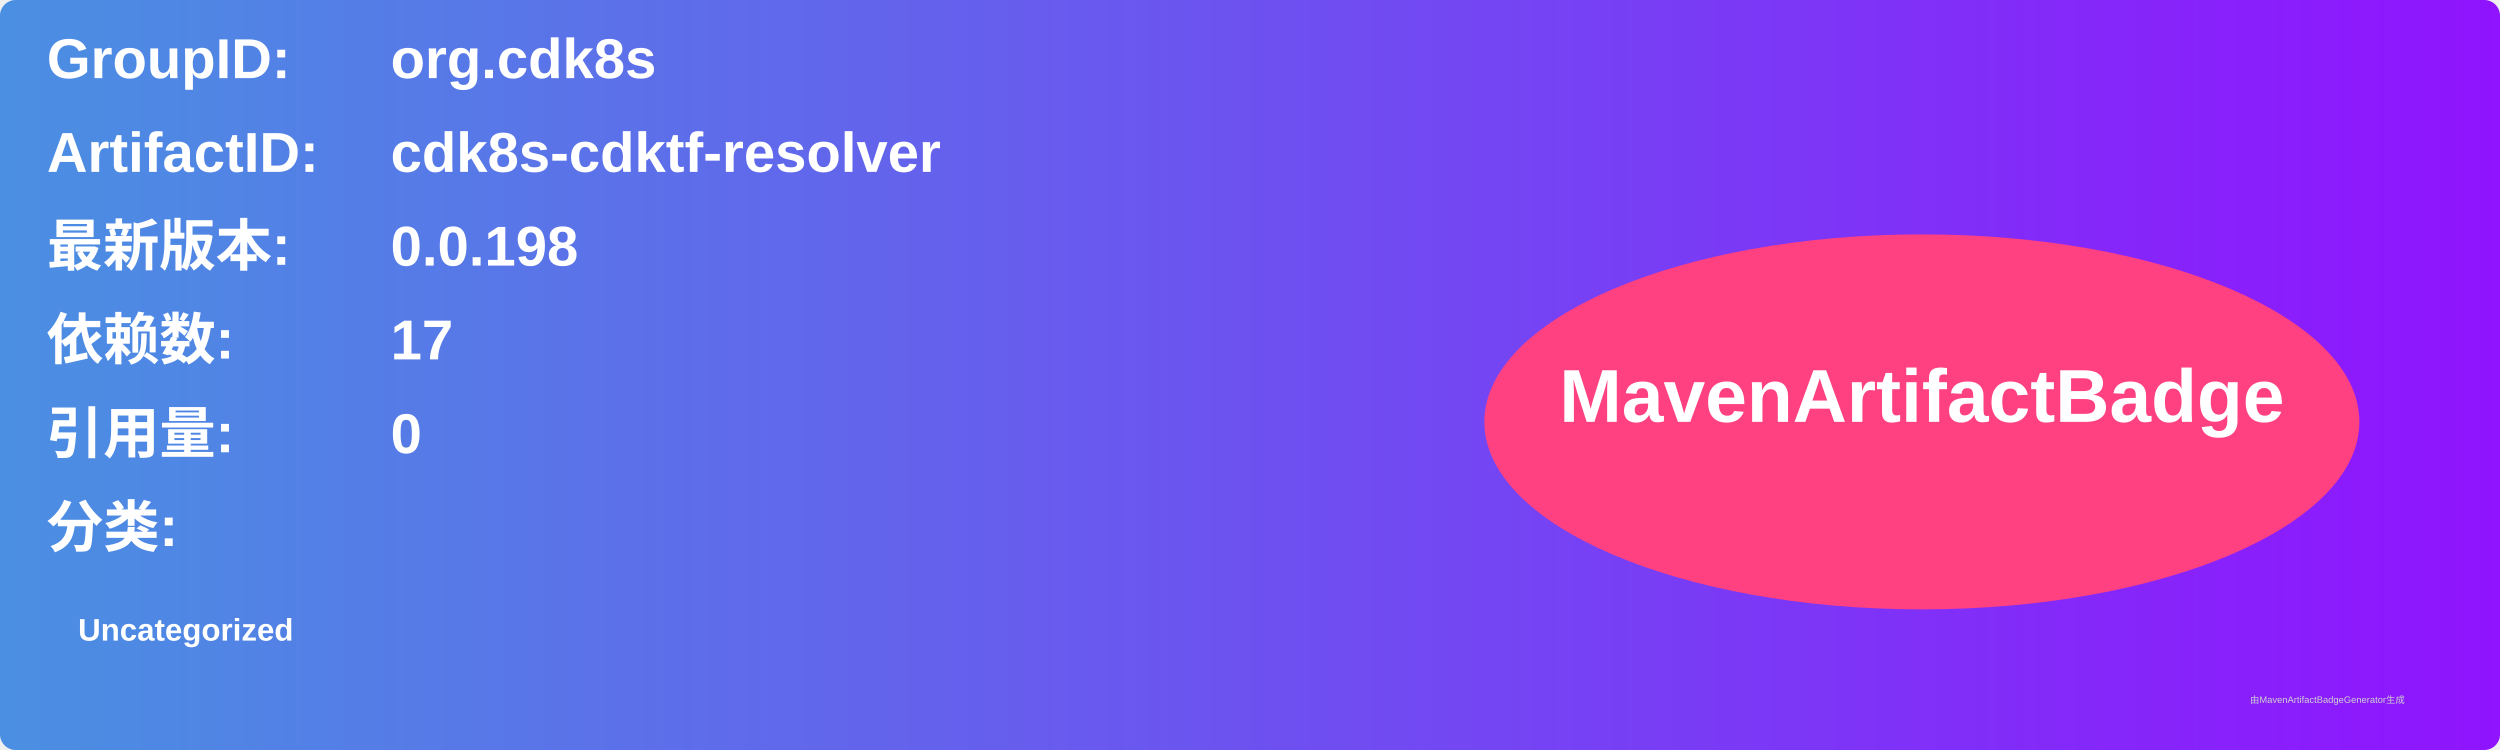
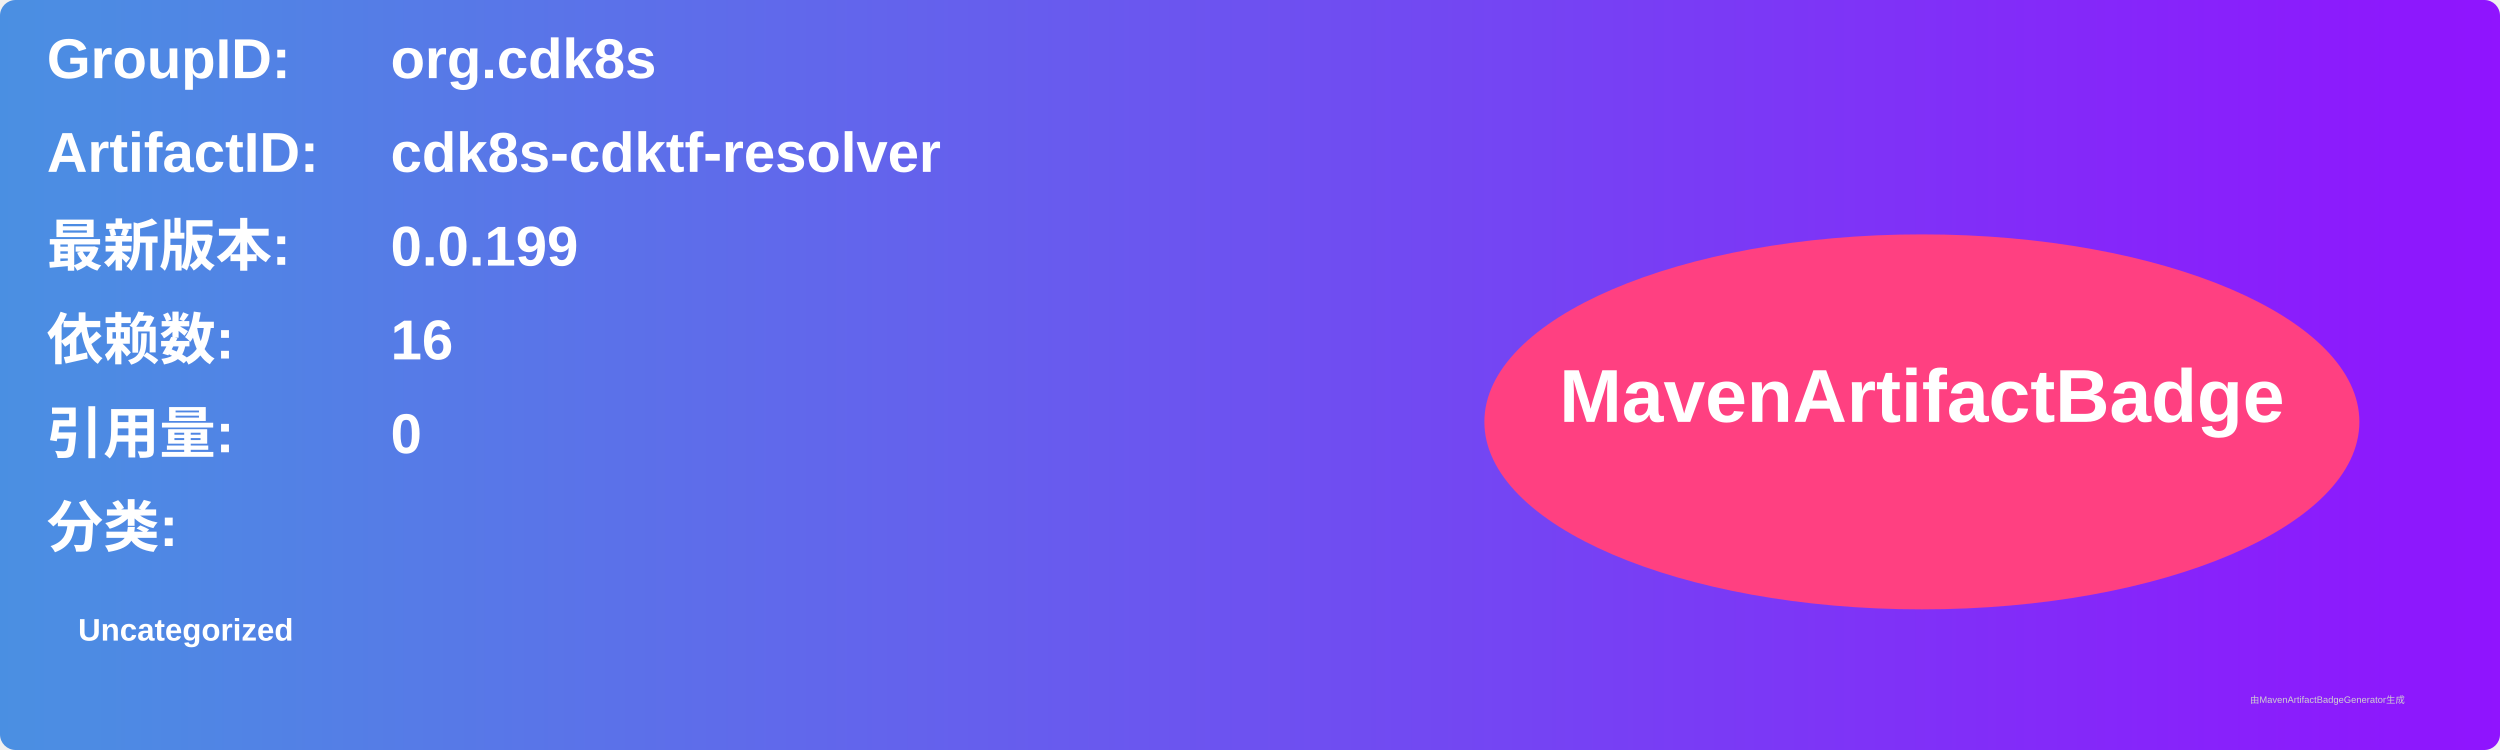
<svg xmlns="http://www.w3.org/2000/svg" width="800" height="240" viewBox="0 0 800 240">
  <linearGradient id="grad" x1="0%" y1="0%" x2="100%" y2="0%">
    <stop offset="0%" stop-color="#4a90e2" />
    <stop offset="100%" stop-color="#9013fe" />
  </linearGradient>
  <rect width="100%" height="100%" rx="5" ry="5" fill="url(#grad)" />
  <g transform="translate(15, 15)">
    <text x="0" y="10" font-family="Arial" font-size="18" fill="white" font-weight="bold" width="260">GroupID:</text>
    <text x="110" y="10" font-family="Arial" font-size="18" fill="white" font-weight="bold" width="460">org.cdk8s</text>
    <text x="0" y="40" font-family="Arial" font-size="18" fill="white" font-weight="bold" width="260">ArtifactID:</text>
    <text x="110" y="40" font-family="Arial" font-size="18" fill="white" font-weight="bold" width="460">cdk8s-cdktf-resolver</text>
    <text x="0" y="70" font-family="Arial" font-size="18" fill="white" font-weight="bold">最新版本:</text>
    <text x="110" y="70" font-family="Arial" font-size="18" fill="white" font-weight="bold">
-       <tspan font-weight="bold">0.0.198</tspan>
+       <tspan font-weight="bold">0.0.199</tspan>
    </text>
    <text x="0" y="100" font-family="Arial" font-size="18" fill="white" font-weight="bold">依赖数: </text>
    <text x="110" y="100" font-family="Arial" font-size="18" fill="white">
-       <tspan font-weight="bold">17</tspan>
+       <tspan font-weight="bold">16</tspan>
    </text>
    <text x="0" y="130" font-family="Arial" font-size="18" fill="white" font-weight="bold">引用量: </text>
    <text x="110" y="130" font-family="Arial" font-size="18" fill="white">
      <tspan font-weight="bold">0</tspan>
    </text>
    <text x="0" y="160" font-family="Arial" font-size="18" fill="white" font-weight="bold">分类:</text>
    <text x="10" y="190" font-family="Arial" font-size="10" fill="white">
      <tspan font-weight="bold">Uncategorized</tspan>
    </text>
    <ellipse cx="600" cy="120" rx="140" ry="60" fill="#ff4081" />
    <text x="600" y="120" text-anchor="middle" font-family="Arial" font-size="24" fill="white" font-weight="bold">MavenArtifactBadge</text>
  </g>
  <text x="720" y="225" font-family="Arial" font-size="3" fill="#d0d0d0">由MavenArtifactBadgeGenerator生成</text>
</svg>
